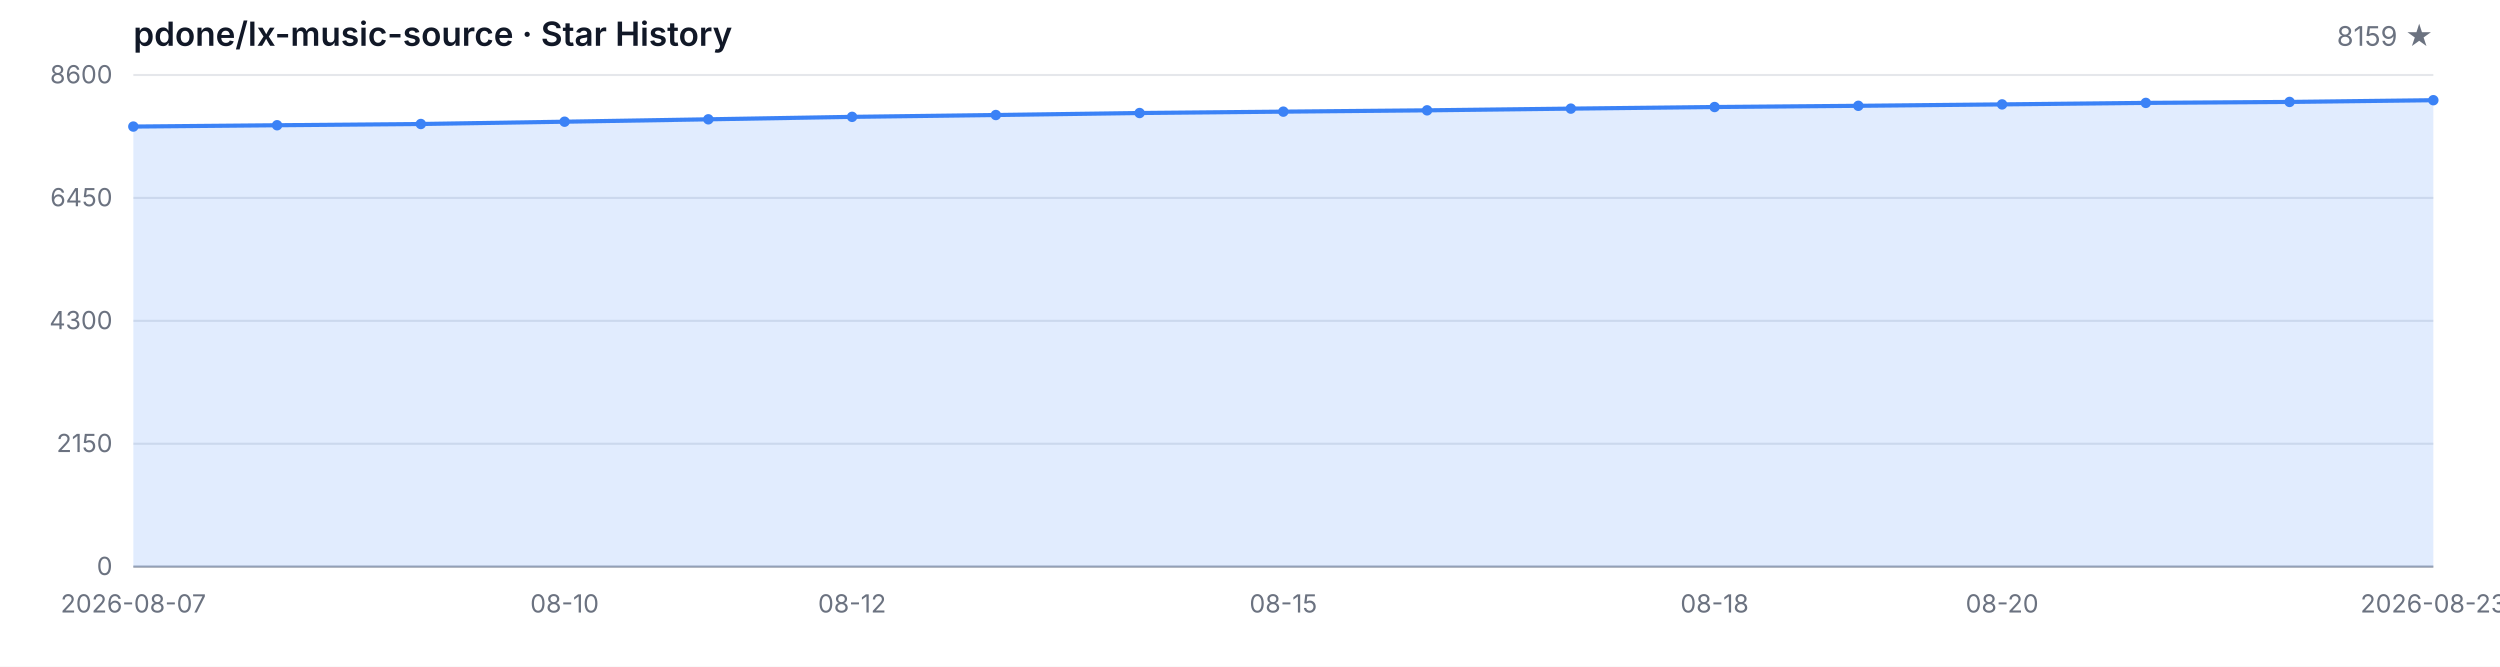
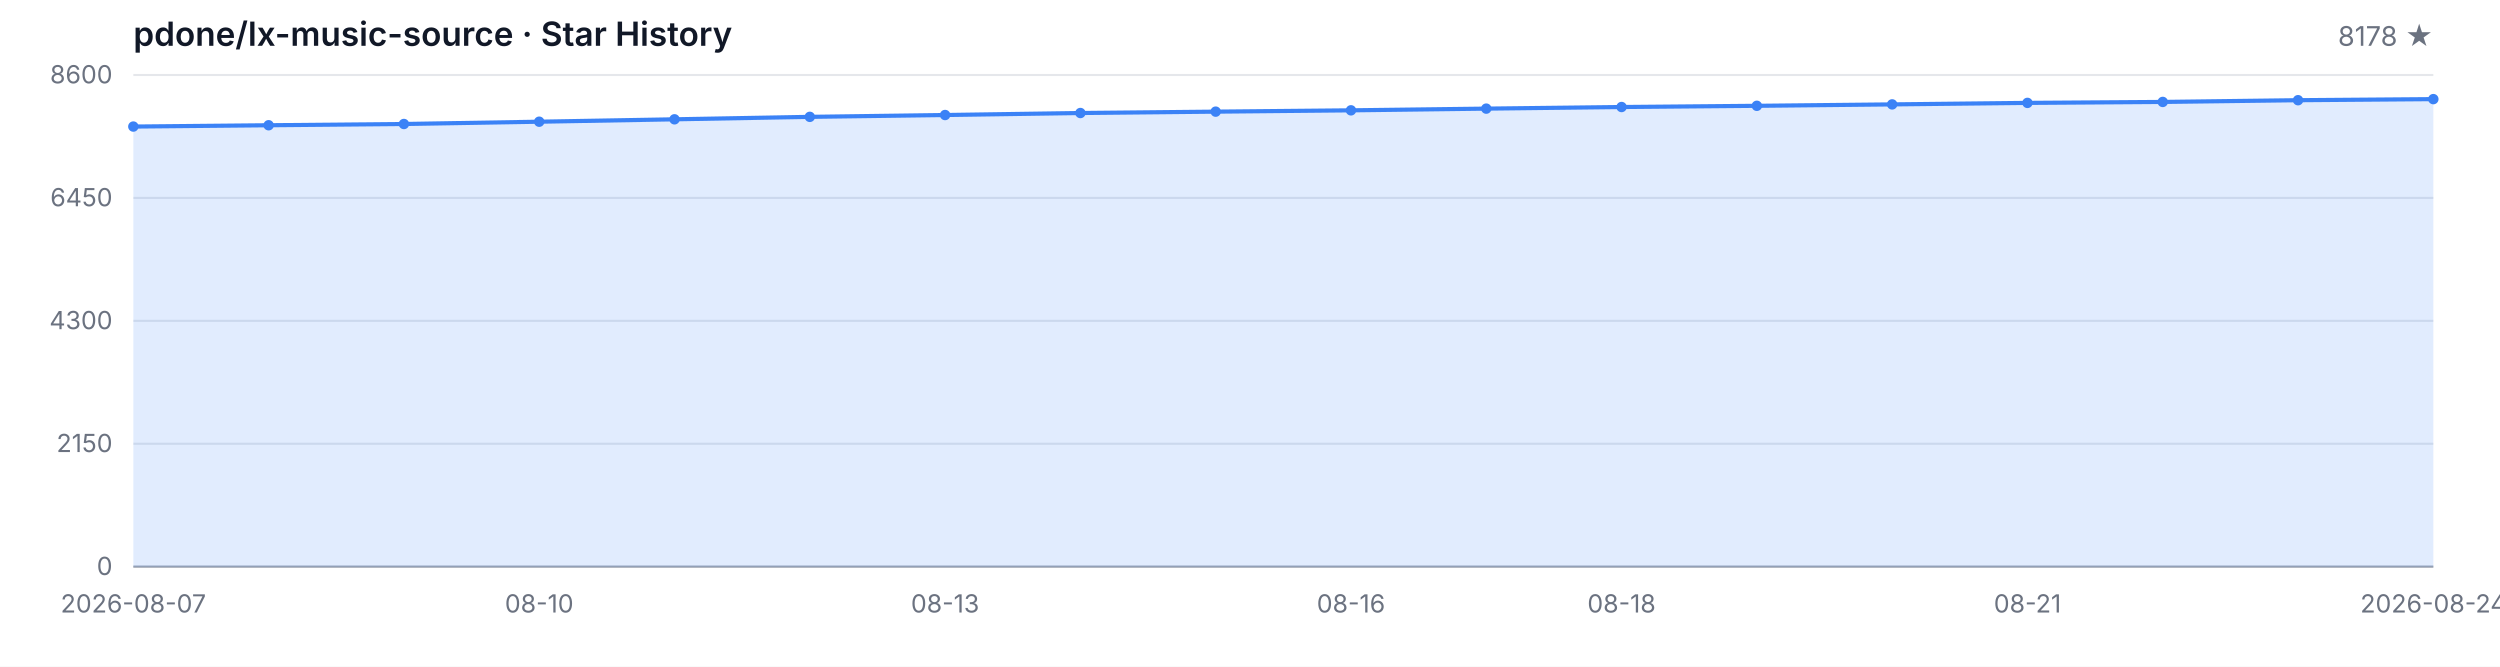
<svg xmlns="http://www.w3.org/2000/svg" width="1200" height="320" viewBox="0 0 1200 320" role="img" aria-label="Star History">
  <style>
  .bg { fill: #ffffff; }
  .grid { stroke: #e5e7eb; stroke-width: 1; }
  .axis { stroke: #9ca3af; stroke-width: 1; }
  .area { fill: rgba(59, 130, 246, 0.15); }
  .line { fill: none; stroke: #3b82f6; stroke-width: 2; stroke-linejoin: round; stroke-linecap: round; }
  .dot { fill: #3b82f6; }
  .tlabel { fill: #6b7280; font-family: -apple-system, BlinkMacSystemFont, 'Segoe UI', sans-serif; font-size: 12px; }
  .title { fill: #111827; font-family: -apple-system, BlinkMacSystemFont, 'Segoe UI', sans-serif; font-size: 16px; font-weight: 600; }
  .subtitle { fill: #6b7280; font-family: -apple-system, BlinkMacSystemFont, 'Segoe UI', sans-serif; font-size: 13px; }
  @media (prefers-color-scheme: dark) {
    .bg { fill: #0d1117; }
    .grid { stroke: #21262d; }
    .axis { stroke: #484f58; }
    .area { fill: rgba(58, 132, 255, 0.18); }
    .line { stroke: #58a6ff; }
    .dot { fill: #58a6ff; }
    .tlabel { fill: #8b949e; }
    .title { fill: #c9d1d9; }
    .subtitle { fill: #8b949e; }
  }
</style>
  <rect class="bg" width="1200" height="320" />
  <text class="title" x="64" y="22">pdone/lx-music-source · Star History</text>
-   <text class="subtitle" x="1168" y="22" text-anchor="end">8159 ★</text>
+   <text class="subtitle" x="1168" y="22" text-anchor="end">8178 ★</text>
  <line class="grid" x1="64" y1="272.00" x2="1168" y2="272.00" />
  <line class="grid" x1="64" y1="213.00" x2="1168" y2="213.00" />
  <line class="grid" x1="64" y1="154.00" x2="1168" y2="154.00" />
  <line class="grid" x1="64" y1="95.00" x2="1168" y2="95.00" />
  <line class="grid" x1="64" y1="36.00" x2="1168" y2="36.00" />
  <text class="tlabel" x="54" y="276.00" text-anchor="end">0</text>
  <text class="tlabel" x="54" y="217.00" text-anchor="end">2150</text>
  <text class="tlabel" x="54" y="158.00" text-anchor="end">4300</text>
  <text class="tlabel" x="54" y="99.00" text-anchor="end">6450</text>
  <text class="tlabel" x="54" y="40.00" text-anchor="end">8600</text>
  <line class="axis" x1="64" y1="272" x2="1168" y2="272" />
-   <path class="area" d="M 64.00 272.00 L 64.00 60.75 L 133.00 60.12 L 202.00 59.52 L 271.00 58.42 L 340.00 57.27 L 409.00 56.09 L 478.00 55.21 L 547.00 54.25 L 616.00 53.59 L 685.00 52.96 L 754.00 52.14 L 823.00 51.37 L 892.00 50.79 L 961.00 50.11 L 1030.00 49.39 L 1099.00 48.93 L 1168.00 48.10 L 1168.00 272.00 Z" />
-   <path class="line" d="M 64.00 60.75 L 133.00 60.12 L 202.00 59.52 L 271.00 58.42 L 340.00 57.27 L 409.00 56.09 L 478.00 55.21 L 547.00 54.25 L 616.00 53.59 L 685.00 52.96 L 754.00 52.14 L 823.00 51.37 L 892.00 50.79 L 961.00 50.11 L 1030.00 49.39 L 1099.00 48.93 L 1168.00 48.10" />
+   <path class="area" d="M 64.00 272.00 L 64.00 60.75 L 128.94 60.12 L 193.88 59.52 L 258.82 58.42 L 323.76 57.27 L 388.71 56.09 L 453.65 55.21 L 518.59 54.25 L 583.53 53.59 L 648.47 52.96 L 713.41 52.14 L 778.35 51.37 L 843.29 50.79 L 908.24 50.11 L 973.18 49.39 L 1038.12 48.93 L 1103.06 48.10 L 1168.00 47.58 L 1168.00 272.00 Z" />
+   <path class="line" d="M 64.00 60.75 L 128.94 60.12 L 193.88 59.52 L 258.82 58.42 L 323.76 57.27 L 388.71 56.09 L 453.65 55.21 L 518.59 54.25 L 583.53 53.59 L 648.47 52.96 L 713.41 52.14 L 778.35 51.37 L 843.29 50.79 L 908.24 50.11 L 973.18 49.39 L 1038.12 48.93 L 1103.06 48.10 L 1168.00 47.58" />
  <circle class="dot" cx="64.00" cy="60.75" r="2.5" />
-   <circle class="dot" cx="133.00" cy="60.12" r="2.5" />
-   <circle class="dot" cx="202.00" cy="59.52" r="2.5" />
-   <circle class="dot" cx="271.00" cy="58.42" r="2.5" />
-   <circle class="dot" cx="340.00" cy="57.27" r="2.5" />
-   <circle class="dot" cx="409.00" cy="56.09" r="2.5" />
-   <circle class="dot" cx="478.00" cy="55.21" r="2.5" />
-   <circle class="dot" cx="547.00" cy="54.25" r="2.5" />
-   <circle class="dot" cx="616.00" cy="53.59" r="2.5" />
-   <circle class="dot" cx="685.00" cy="52.96" r="2.5" />
-   <circle class="dot" cx="754.00" cy="52.14" r="2.5" />
-   <circle class="dot" cx="823.00" cy="51.37" r="2.5" />
-   <circle class="dot" cx="892.00" cy="50.79" r="2.5" />
-   <circle class="dot" cx="961.00" cy="50.11" r="2.5" />
-   <circle class="dot" cx="1030.00" cy="49.39" r="2.5" />
-   <circle class="dot" cx="1099.00" cy="48.93" r="2.5" />
-   <circle class="dot" cx="1168.00" cy="48.10" r="2.5" />
+   <circle class="dot" cx="128.94" cy="60.12" r="2.5" />
+   <circle class="dot" cx="193.88" cy="59.52" r="2.5" />
+   <circle class="dot" cx="258.82" cy="58.42" r="2.5" />
+   <circle class="dot" cx="323.76" cy="57.27" r="2.5" />
+   <circle class="dot" cx="388.71" cy="56.09" r="2.5" />
+   <circle class="dot" cx="453.65" cy="55.21" r="2.5" />
+   <circle class="dot" cx="518.59" cy="54.25" r="2.5" />
+   <circle class="dot" cx="583.53" cy="53.59" r="2.5" />
+   <circle class="dot" cx="648.47" cy="52.96" r="2.5" />
+   <circle class="dot" cx="713.41" cy="52.14" r="2.5" />
+   <circle class="dot" cx="778.35" cy="51.37" r="2.5" />
+   <circle class="dot" cx="843.29" cy="50.79" r="2.5" />
+   <circle class="dot" cx="908.24" cy="50.11" r="2.5" />
+   <circle class="dot" cx="973.18" cy="49.39" r="2.5" />
+   <circle class="dot" cx="1038.12" cy="48.93" r="2.5" />
+   <circle class="dot" cx="1103.06" cy="48.10" r="2.5" />
+   <circle class="dot" cx="1168.00" cy="47.58" r="2.5" />
  <text class="tlabel" x="64.00" y="294" text-anchor="middle">2026-08-07</text>
-   <text class="tlabel" x="271.00" y="294" text-anchor="middle">08-10</text>
-   <text class="tlabel" x="409.00" y="294" text-anchor="middle">08-12</text>
-   <text class="tlabel" x="616.00" y="294" text-anchor="middle">08-15</text>
-   <text class="tlabel" x="823.00" y="294" text-anchor="middle">08-18</text>
-   <text class="tlabel" x="961.00" y="294" text-anchor="middle">08-20</text>
-   <text class="tlabel" x="1168.00" y="294" text-anchor="middle">2026-08-23</text>
+   <text class="tlabel" x="258.82" y="294" text-anchor="middle">08-10</text>
+   <text class="tlabel" x="453.65" y="294" text-anchor="middle">08-13</text>
+   <text class="tlabel" x="648.47" y="294" text-anchor="middle">08-16</text>
+   <text class="tlabel" x="778.35" y="294" text-anchor="middle">08-18</text>
+   <text class="tlabel" x="973.18" y="294" text-anchor="middle">08-21</text>
+   <text class="tlabel" x="1168.00" y="294" text-anchor="middle">2026-08-24</text>
</svg>
